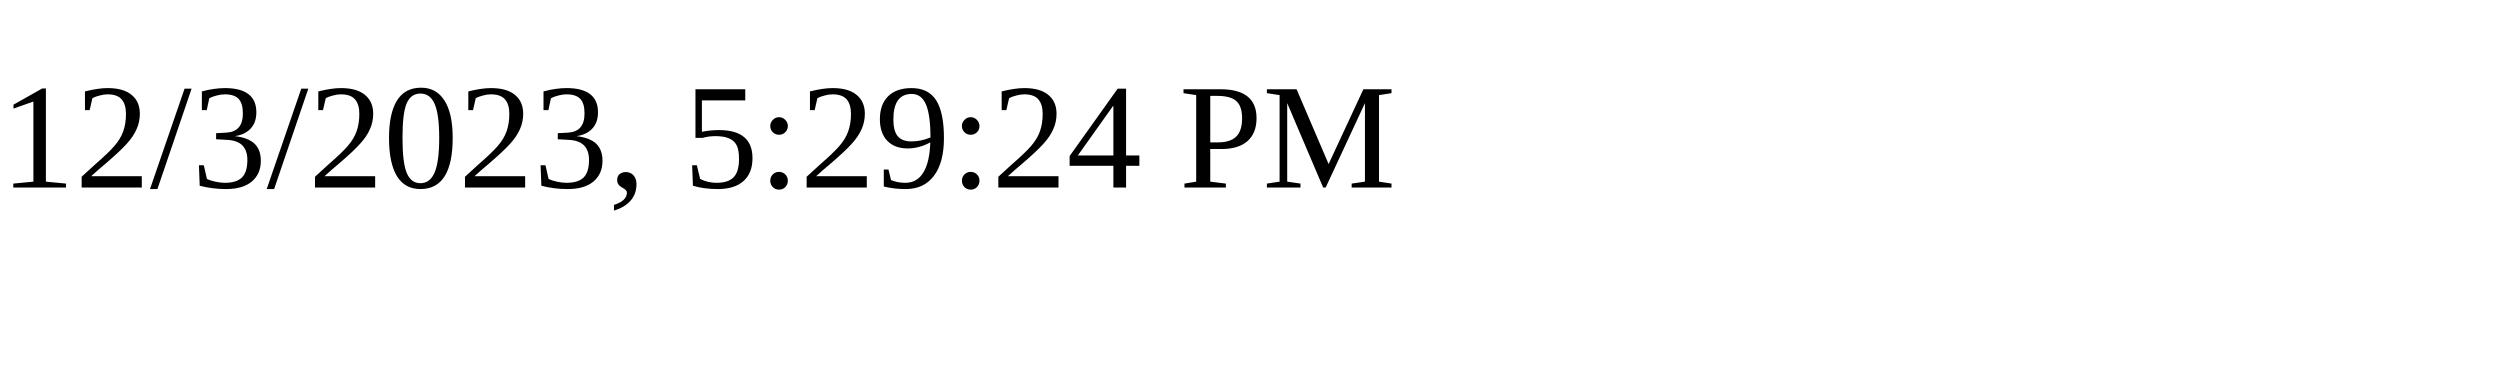
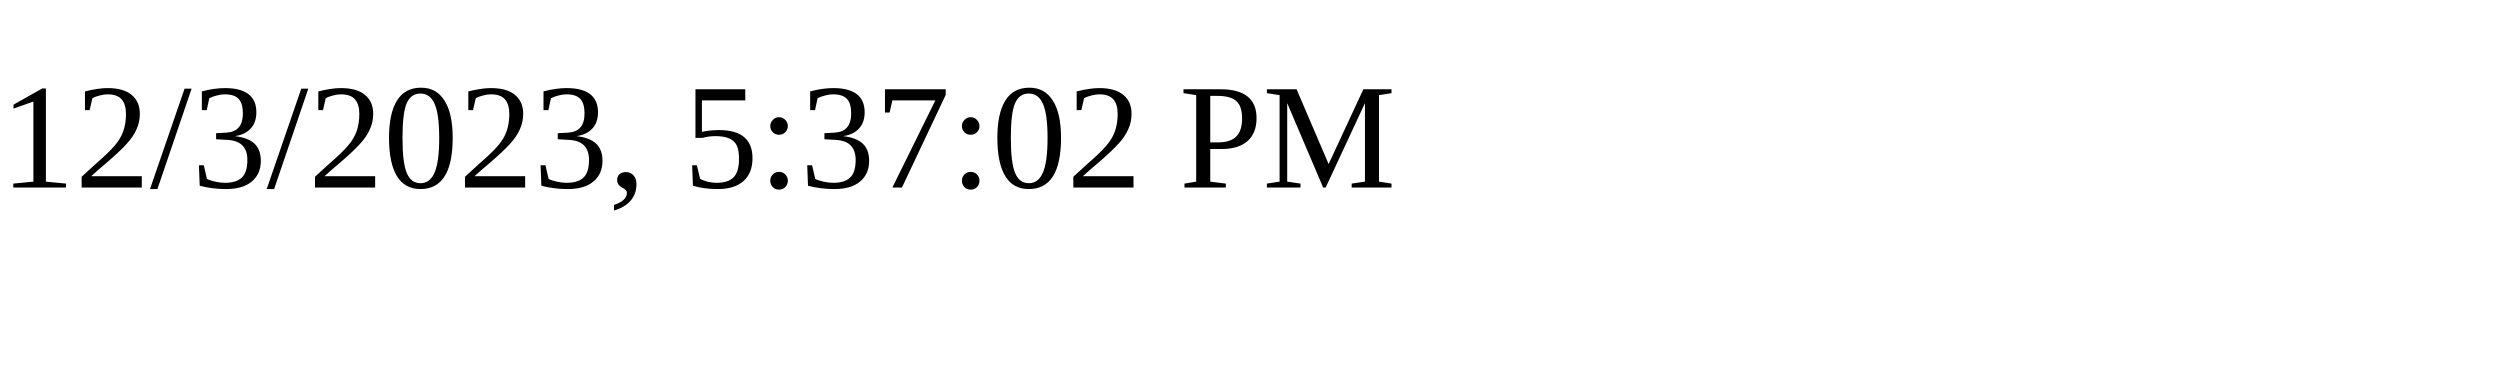
<svg xmlns="http://www.w3.org/2000/svg" height="30" width="200">
-   <text x="0" y="15">12/3/2023, 5:29:24 PM</text>
+   <text x="0" y="15">12/3/2023, 5:37:02 PM</text>
</svg>
